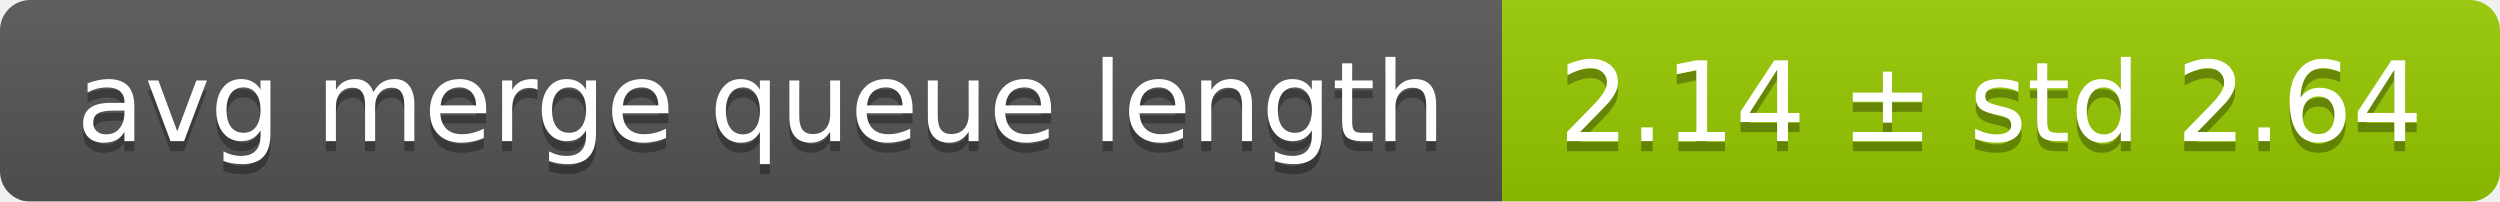
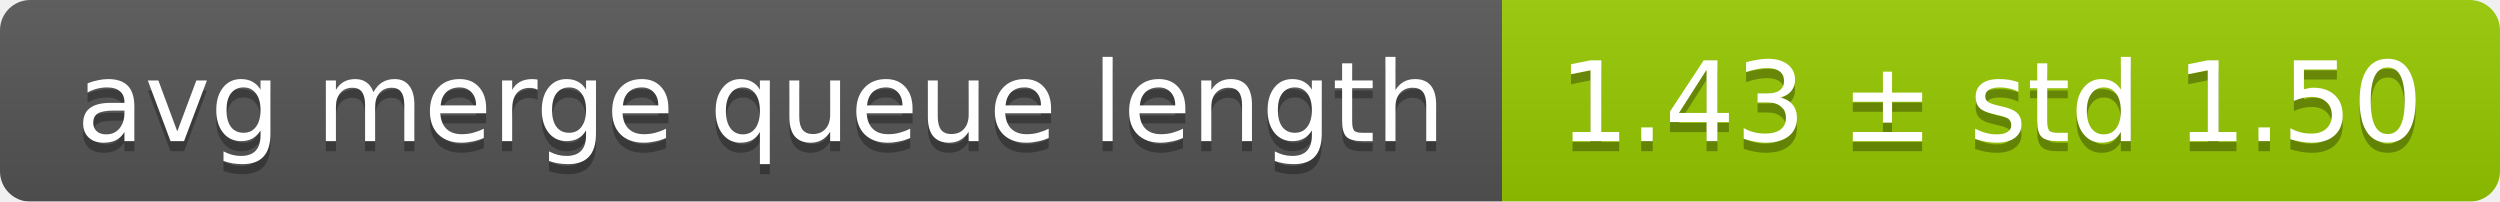
<svg xmlns="http://www.w3.org/2000/svg" width="248" height="20">
  <linearGradient id="smooth" x2="0" y2="100%">
    <stop offset="0" stop-color="#bbb" stop-opacity=".1" />
    <stop offset="1" stop-opacity=".1" />
  </linearGradient>
  <mask id="round">
    <rect width="248" height="20" rx="3" fill="#fff" />
  </mask>
  <g mask="url(#round)">
    <rect width="149" height="20" fill="#555" />
    <rect x="149" width="99" height="20" fill="#97ca00" />
    <rect width="248" height="20" fill="url(#smooth)" />
  </g>
  <g fill="#fff" text-anchor="middle" font-family="DejaVu Sans,Verdana,Geneva,sans-serif" font-size="11">
    <text x="75.5" y="15" fill="#010101" fill-opacity=".3">avg merge queue length</text>
    <text x="75.5" y="14">avg merge queue length</text>
-     <text x="197.5" y="15" fill="#010101" fill-opacity=".3">2.14 ± std 2.64</text>
-     <text x="197.5" y="14">2.14 ± std 2.64</text>
+     <text x="197.5" y="15" fill="#010101" fill-opacity=".3">1.43 ± std 1.50</text>
+     <text x="197.5" y="14">1.43 ± std 1.50</text>
  </g>
</svg>
